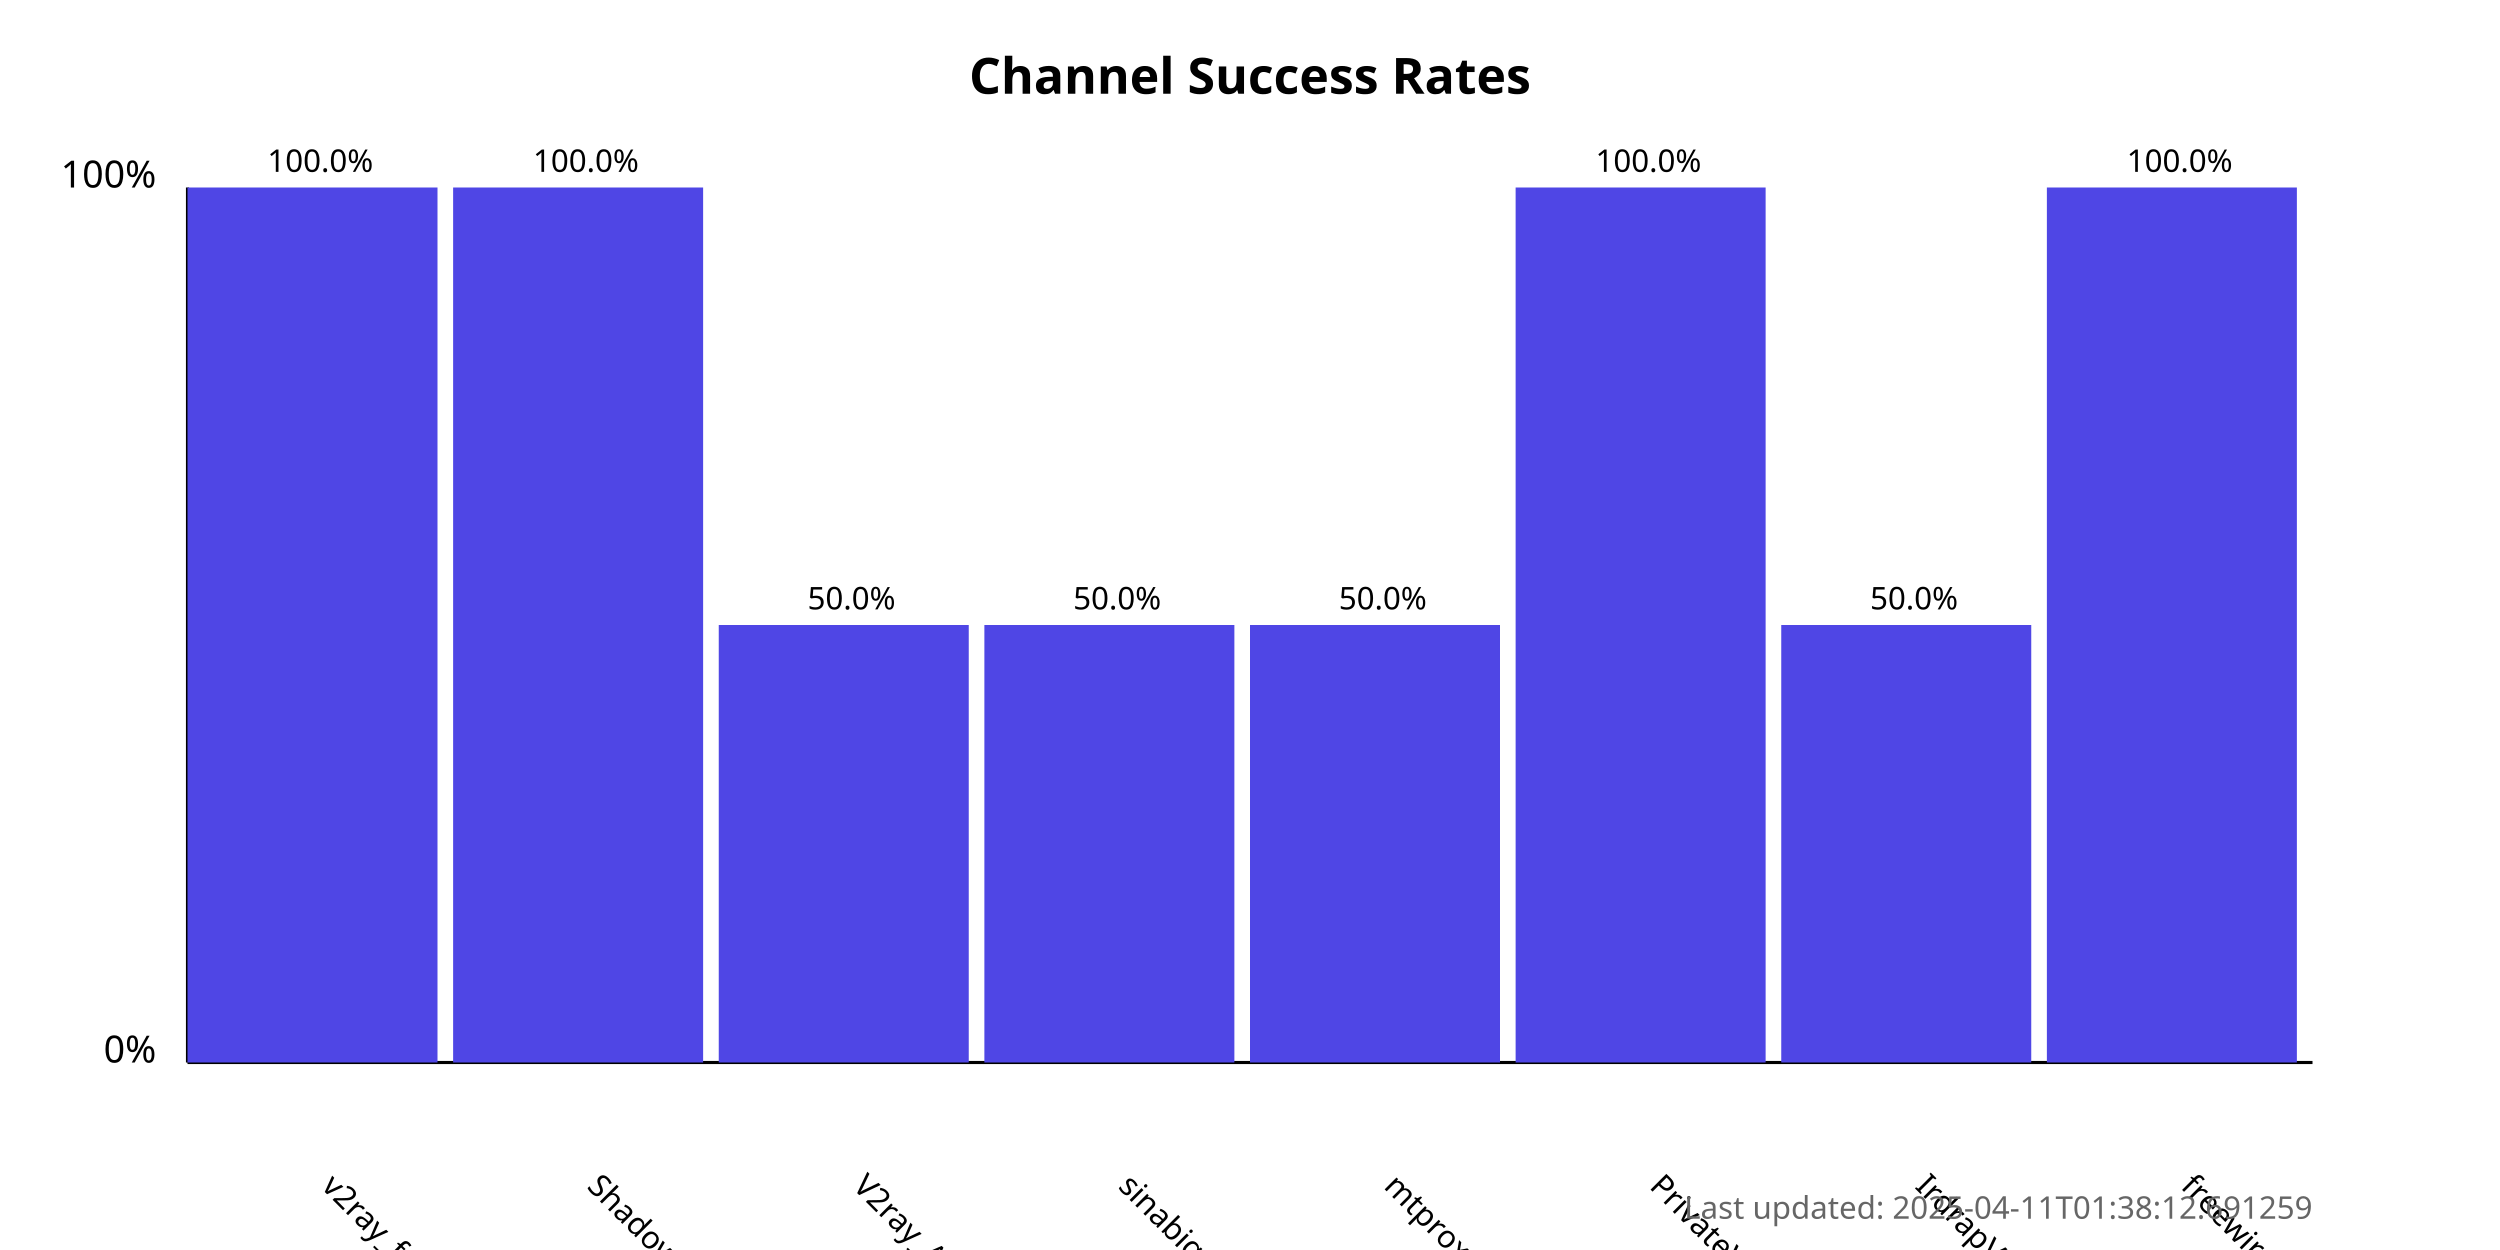
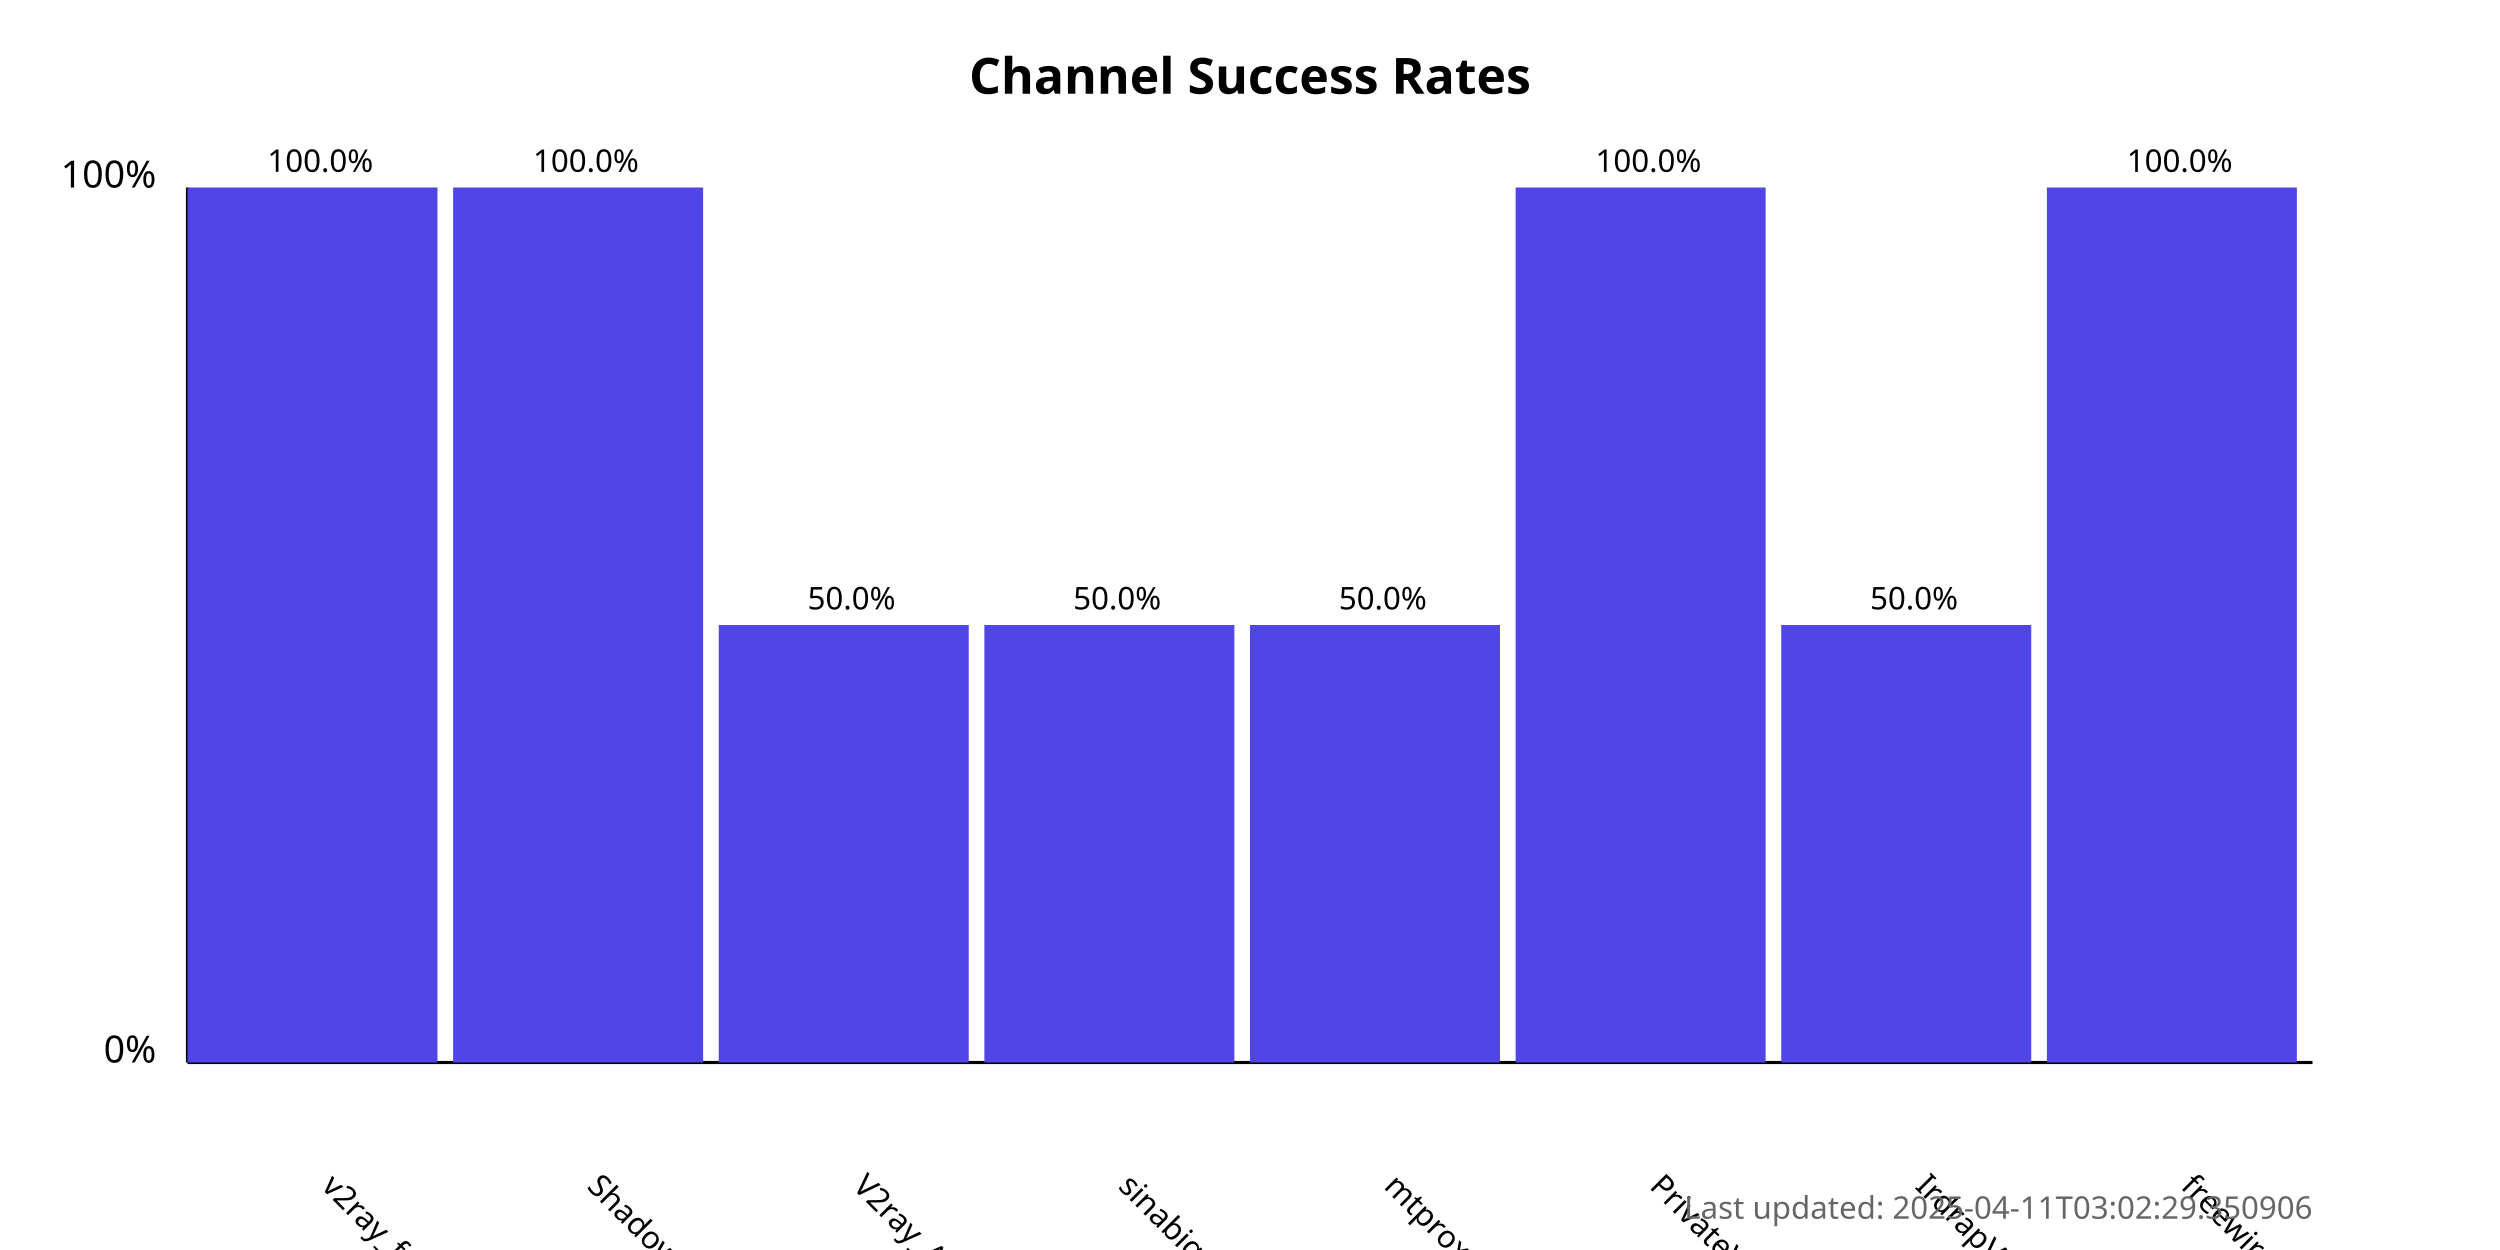
<svg xmlns="http://www.w3.org/2000/svg" width="800" height="400">
  <style>
            .chart-title { font: bold 16px sans-serif; }
            .axis-label { font: 12px sans-serif; }
            .tick-label { font: 10px sans-serif; }
            .bar { fill: #4f46e5; }
            .bar:hover { fill: #6366f1; }
            .timestamp { font: 10px sans-serif; fill: #666; }
        </style>
  <text x="400.0" y="30" text-anchor="middle" class="chart-title">
            Channel Success Rates
        </text>
  <line x1="60" y1="340" x2="60" y2="60" stroke="black" stroke-width="1" />
  <line x1="60" y1="340" x2="740" y2="340" stroke="black" stroke-width="1" />
  <text x="50" y="340" text-anchor="end" class="axis-label">0%</text>
  <text x="50" y="60" text-anchor="end" class="axis-label">100%</text>
  <g>
    <rect x="60" y="60.0" width="80.0" height="280.0" class="bar" />
    <text x="102.5" y="380" transform="rotate(45, 102.5, 380)" text-anchor="start" class="tick-label">
                v2ray_free_conf
            </text>
    <text x="102.5" y="55.0" text-anchor="middle" class="tick-label">
                100.0%
            </text>
  </g>
  <g>
    <rect x="145.0" y="60.0" width="80.0" height="280.0" class="bar" />
    <text x="187.5" y="380" transform="rotate(45, 187.5, 380)" text-anchor="start" class="tick-label">
                ShadowProxy66
            </text>
    <text x="187.5" y="55.0" text-anchor="middle" class="tick-label">
                100.0%
            </text>
  </g>
  <g>
    <rect x="230.0" y="200.0" width="80.0" height="140.0" class="bar" />
    <text x="272.5" y="380" transform="rotate(45, 272.5, 380)" text-anchor="start" class="tick-label">
                V2ray_Alpha
            </text>
    <text x="272.5" y="195.0" text-anchor="middle" class="tick-label">
                50.0%
            </text>
  </g>
  <g>
    <rect x="315.0" y="200.0" width="80.0" height="140.0" class="bar" />
    <text x="357.5" y="380" transform="rotate(45, 357.5, 380)" text-anchor="start" class="tick-label">
                sinabigo
            </text>
    <text x="357.5" y="195.0" text-anchor="middle" class="tick-label">
                50.0%
            </text>
  </g>
  <g>
    <rect x="400.0" y="200.0" width="80.0" height="140.0" class="bar" />
    <text x="442.5" y="380" transform="rotate(45, 442.5, 380)" text-anchor="start" class="tick-label">
                mtproxy_lists
            </text>
    <text x="442.5" y="195.0" text-anchor="middle" class="tick-label">
                50.0%
            </text>
  </g>
  <g>
    <rect x="485.0" y="60.0" width="80.0" height="280.0" class="bar" />
    <text x="527.5" y="380" transform="rotate(45, 527.5, 380)" text-anchor="start" class="tick-label">
                PrivateVPNs
            </text>
    <text x="527.5" y="55.0" text-anchor="middle" class="tick-label">
                100.0%
            </text>
  </g>
  <g>
    <rect x="570.0" y="200.0" width="80.0" height="140.0" class="bar" />
    <text x="612.5" y="380" transform="rotate(45, 612.5, 380)" text-anchor="start" class="tick-label">
                IrdrapVPNnews
            </text>
    <text x="612.5" y="195.0" text-anchor="middle" class="tick-label">
                50.0%
            </text>
  </g>
  <g>
    <rect x="655.0" y="60.0" width="80.0" height="280.0" class="bar" />
    <text x="697.5" y="380" transform="rotate(45, 697.5, 380)" text-anchor="start" class="tick-label">
                freewireguard
            </text>
    <text x="697.5" y="55.0" text-anchor="middle" class="tick-label">
                100.0%
            </text>
  </g>
  <text x="740" y="390" text-anchor="end" class="timestamp">
-             Last updated: 2025-04-11T01:38:12.691259
+             Last updated: 2025-04-11T03:02:29.350906
        </text>
</svg>
